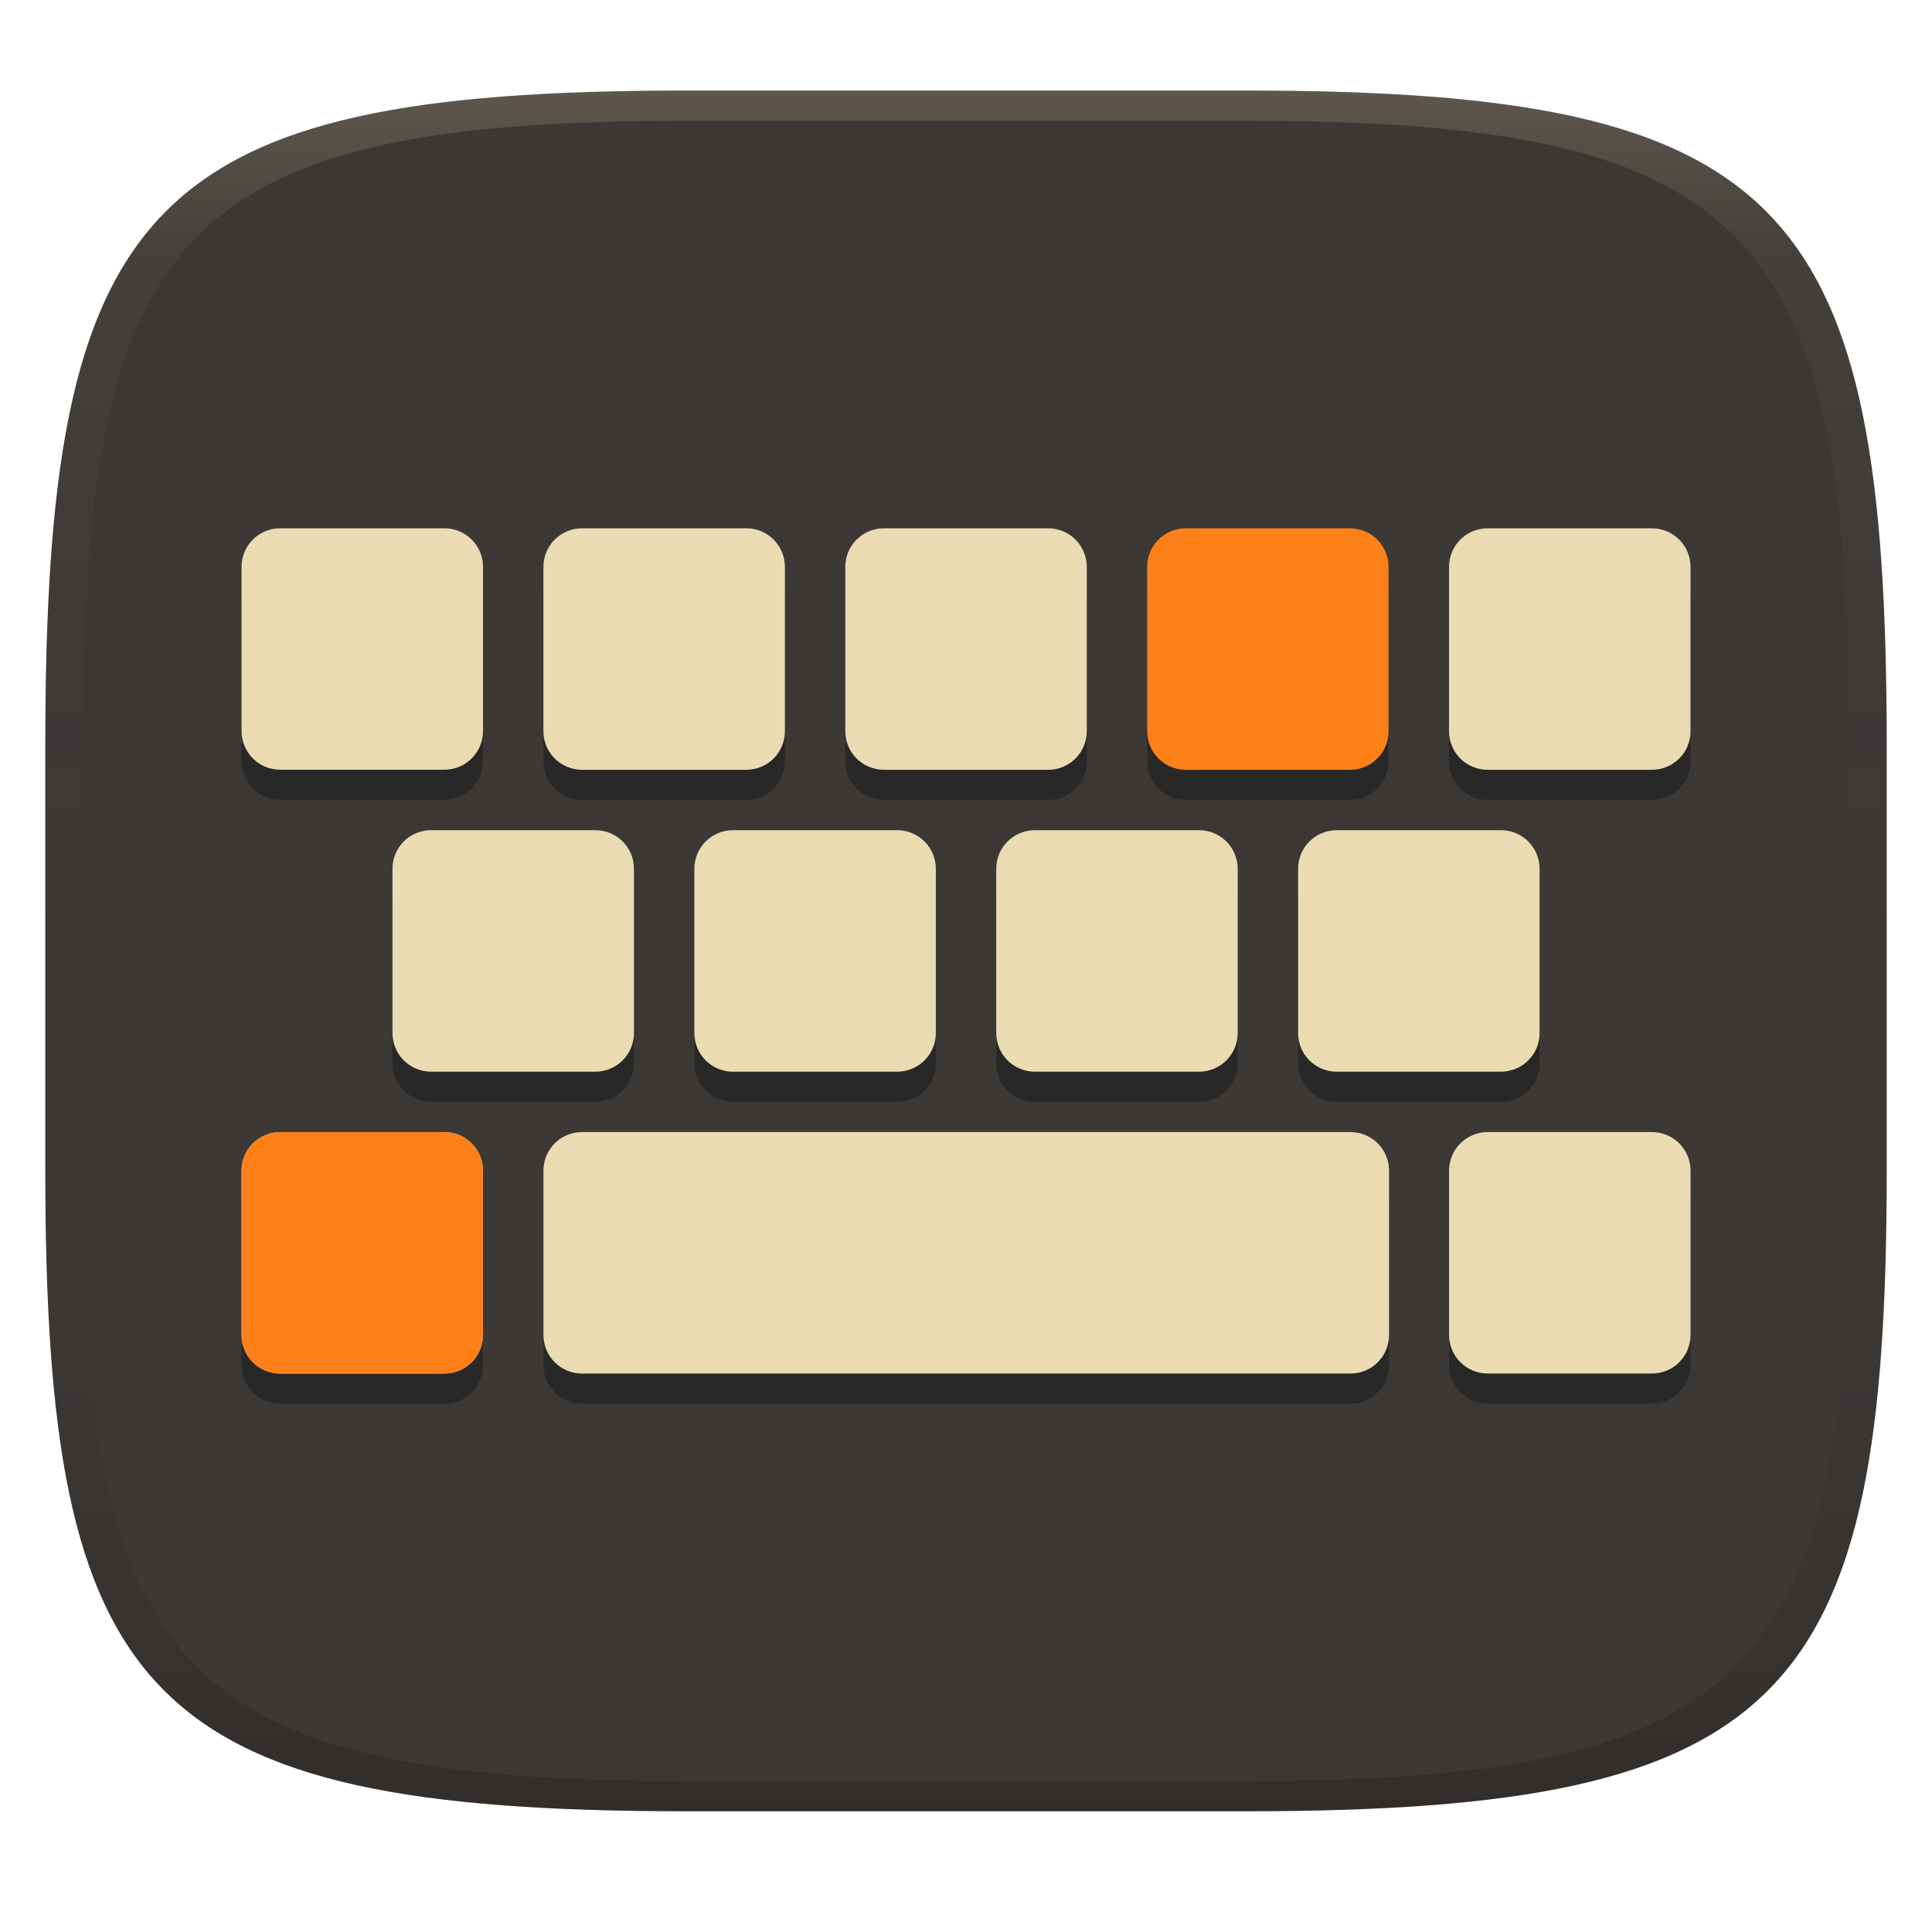
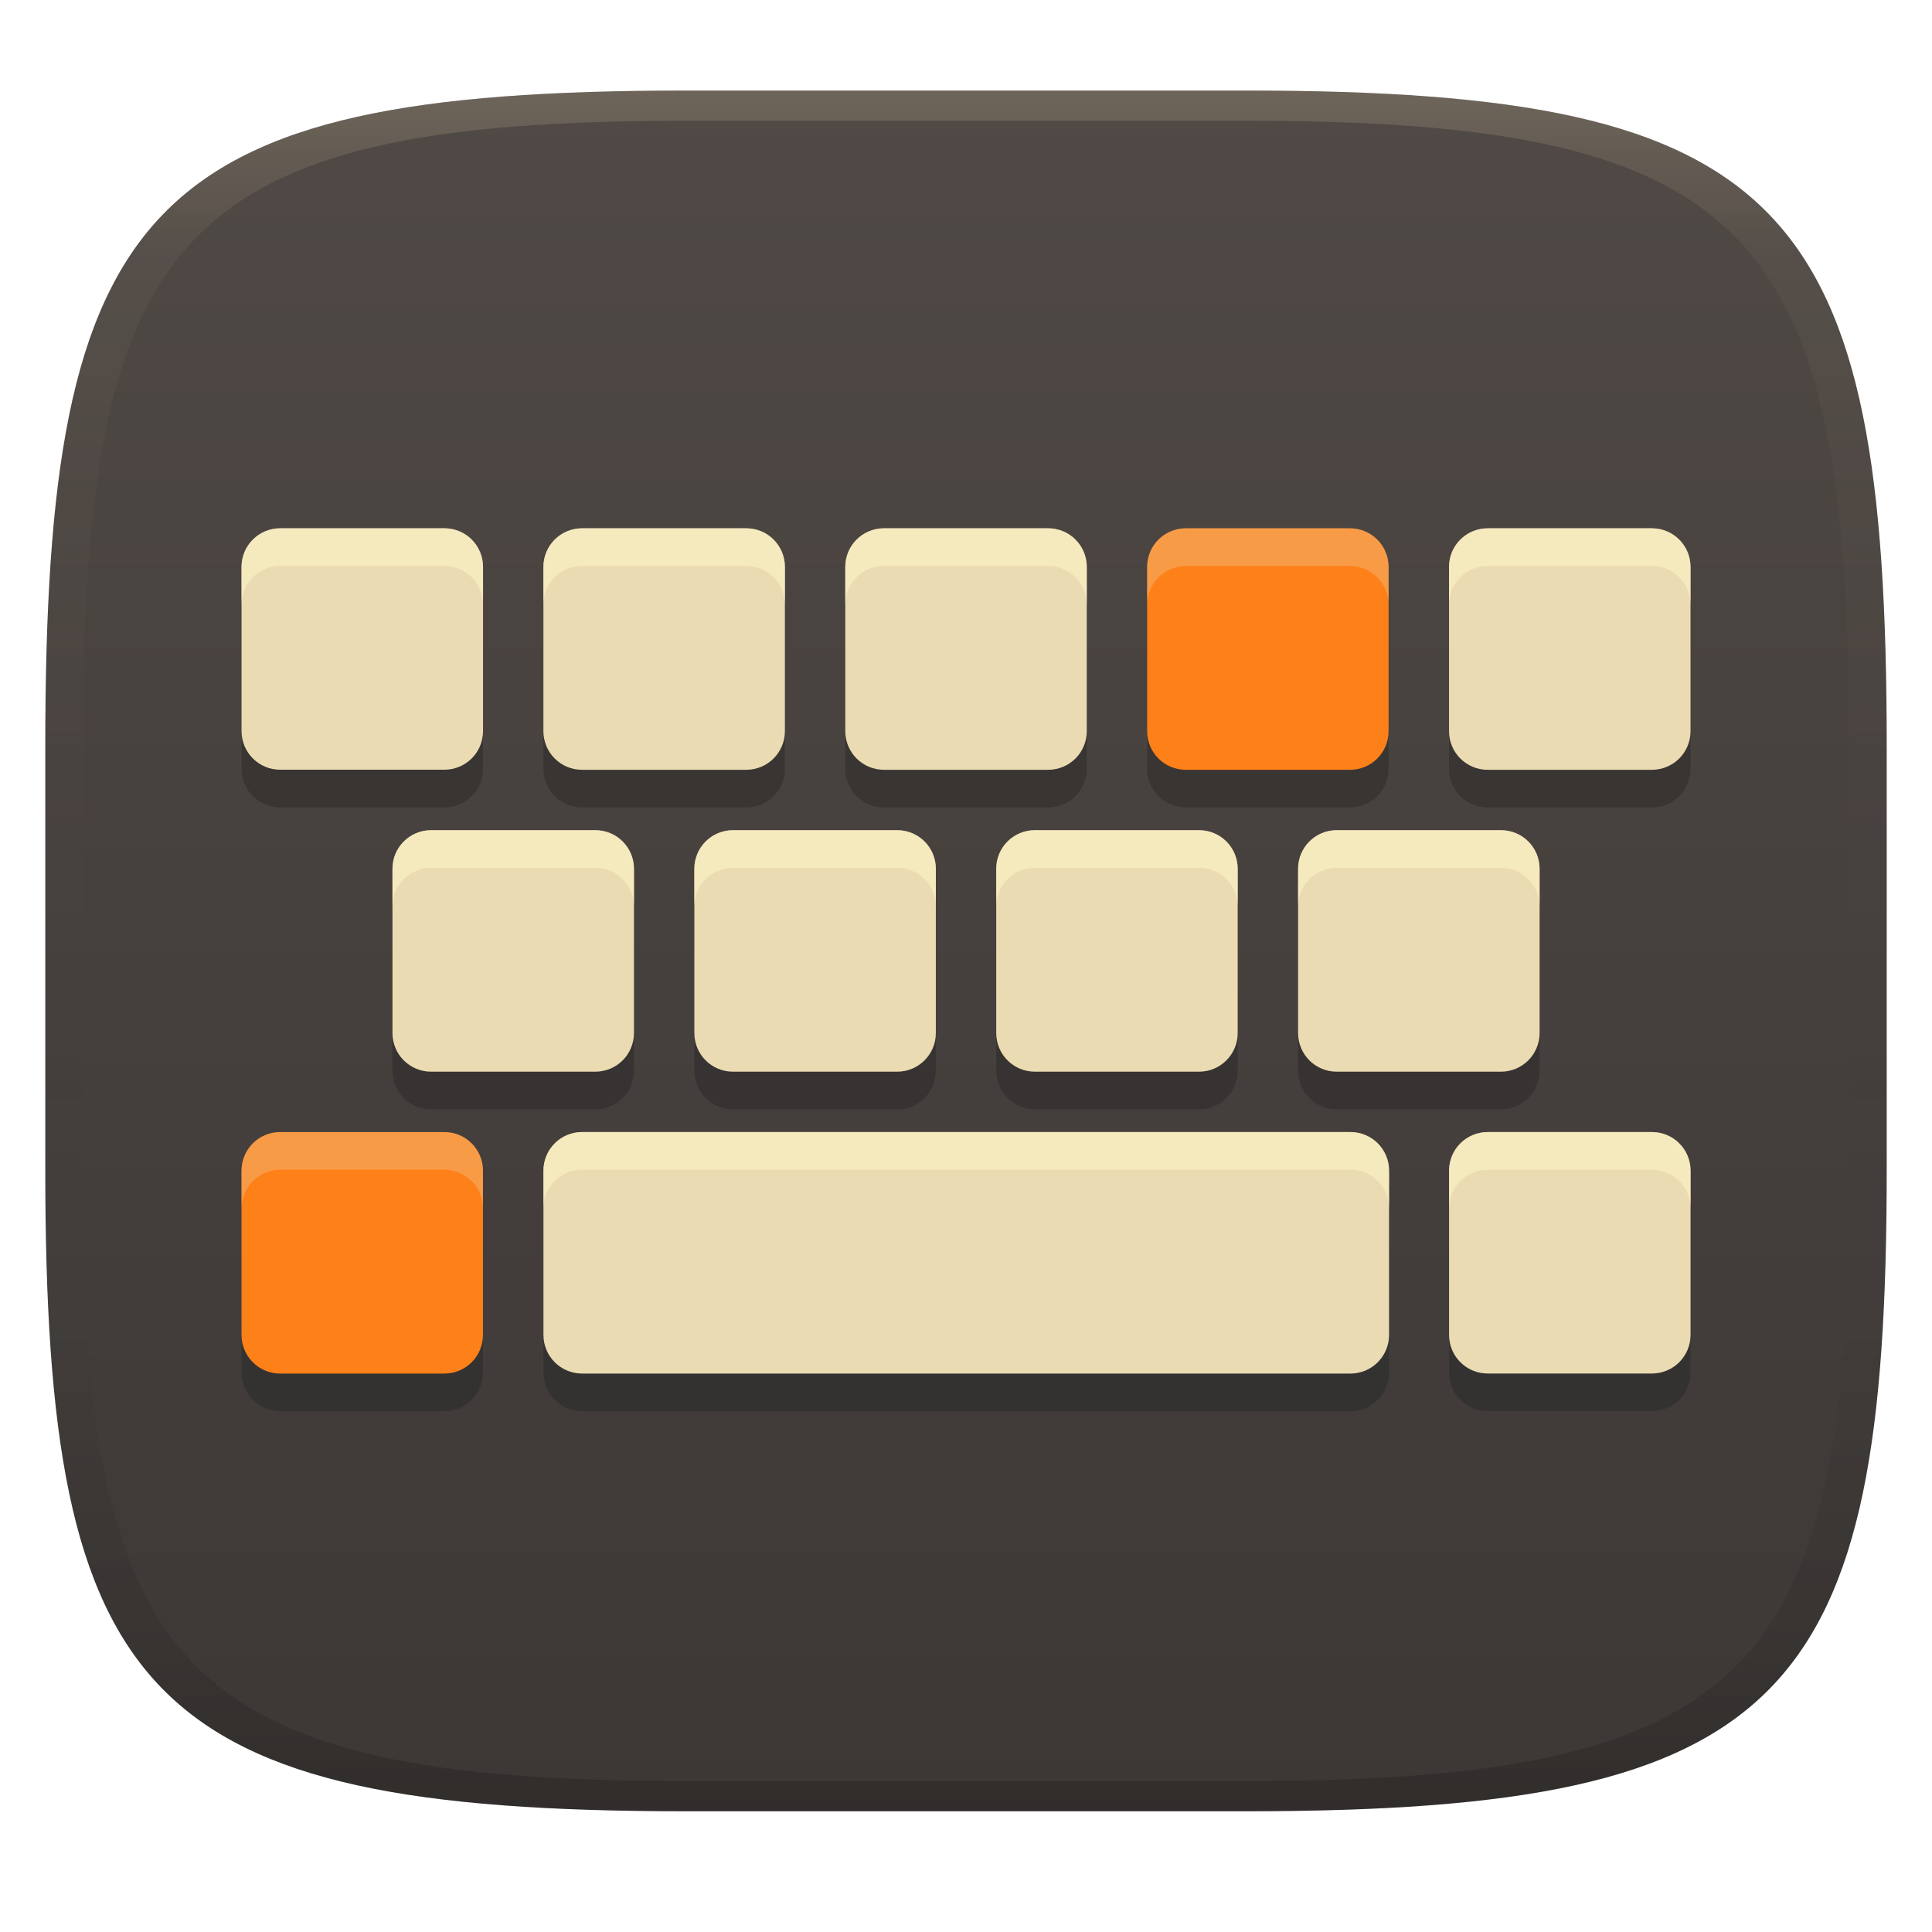
<svg xmlns="http://www.w3.org/2000/svg" width="256" height="256" version="1.1">
  <defs>
    <linearGradient id="linearGradient31" x1=".5" x2=".5" y2="1" gradientTransform="matrix(244,0,0,228,5.986,12)" gradientUnits="userSpaceOnUse">
      <stop stop-color="#ebdbb2" stop-opacity=".2" offset="0" />
      <stop stop-color="#ebdbb2" stop-opacity=".05" offset=".1" />
      <stop stop-opacity="0" offset=".704" />
      <stop stop-opacity=".1" offset=".897" />
      <stop stop-opacity=".2" offset="1" />
    </linearGradient>
    <linearGradient id="linearGradient6" x1="140" x2="140" y1="12" y2="240" gradientUnits="userSpaceOnUse">
-       <stop stop-color="#3c3836" offset="0" />
+       <stop stop-color="#504945" offset="0" />
      <stop stop-color="#3c3836" offset="1" />
    </linearGradient>
  </defs>
  <path d="m165 12c72 0 85 15 85 87v56c0 70-13 85-85 85h-74c-72 0-85-15-85-85v-56c0-72 13-87 85-87z" fill="url(#linearGradient6)" style="isolation:isolate" />
-   <g transform="translate(2.429 -1.52)" stroke-linecap="round" stroke-linejoin="round" stroke-width="10">
-     <path d="m34.7 75.514c-2.84 0-5.125 2.285-5.125 5.125v21.74c0 2.84 2.285 5.127 5.125 5.127h21.75c2.84 0 5.125-2.287 5.125-5.127v-21.74c0-2.84-2.285-5.125-5.125-5.125zm40 2e-3c-2.84 0-5.125 2.285-5.125 5.125v21.75c0 2.84 2.285 5.125 5.125 5.125h21.75c2.84 0 5.125-2.285 5.125-5.125v-21.75c0-2.84-2.285-5.125-5.125-5.125zm40 0c-2.84 0-5.125 2.285-5.125 5.125v21.75c0 2.84 2.285 5.125 5.125 5.125h21.75c2.84 0 5.125-2.285 5.125-5.125v-21.75c0-2.84-2.285-5.125-5.125-5.125zm40 2e-3c-2.84 0-5.127 2.285-5.127 5.125v21.75c0 2.84 2.287 5.125 5.127 5.125h21.74c2.84 0 5.127-2.285 5.127-5.125v-21.75c0-2.84-2.287-5.125-5.127-5.125zm40 0c-2.84 0-5.125 2.285-5.125 5.125v21.75c0 2.84 2.285 5.125 5.125 5.125h21.75c2.84 0 5.125-2.285 5.125-5.125v-21.75c0-2.84-2.285-5.125-5.125-5.125zm-140 40c-2.84 0-5.125 2.285-5.125 5.125v21.75c0 2.84 2.285 5.125 5.125 5.125h21.75c2.84 0 5.125-2.285 5.125-5.125v-21.75c0-2.84-2.285-5.125-5.125-5.125zm40 0c-2.84 0-5.125 2.285-5.125 5.125v21.75c0 2.84 2.285 5.125 5.125 5.125h21.75c2.84 0 5.125-2.285 5.125-5.125v-21.75c0-2.84-2.285-5.125-5.125-5.125zm40 0c-2.84 0-5.125 2.285-5.125 5.125v21.75c0 2.84 2.285 5.125 5.125 5.125h21.75c2.84 0 5.125-2.285 5.125-5.125v-21.75c0-2.84-2.285-5.125-5.125-5.125zm40 0c-2.84 0-5.125 2.285-5.125 5.125v21.75c0 2.84 2.285 5.125 5.125 5.125h21.75c2.84 0 5.125-2.285 5.125-5.125v-21.75c0-2.84-2.285-5.125-5.125-5.125zm-99.996 40c-2.84 0-5.125 2.285-5.125 5.125v21.75c0 2.84 2.285 5.125 5.125 5.125h101.8c2.84 0 5.125-2.285 5.125-5.125v-21.75c0-2.84-2.285-5.125-5.125-5.125zm120 0c-2.84 0-5.125 2.287-5.125 5.127v21.74c0 2.84 2.285 5.127 5.125 5.127h21.75c2.84 0 5.125-2.287 5.125-5.127v-21.74c0-2.84-2.285-5.127-5.125-5.127zm-160 2e-3c-2.84 0-5.127 2.285-5.127 5.125v21.75c0 2.84 2.287 5.125 5.127 5.125h21.74c2.84 0 5.127-2.285 5.127-5.125v-21.75c0-2.84-2.287-5.125-5.127-5.125z" fill="#282828" style="paint-order:markers fill stroke" />
-     <path d="m34.7 71.52c-2.84 0-5.125 2.285-5.125 5.125v21.74c0 2.84 2.285 5.127 5.125 5.127h21.75c2.84 0 5.125-2.287 5.125-5.127v-21.74c0-2.84-2.285-5.125-5.125-5.125h-21.75zm40 0.002c-2.84 0-5.125 2.285-5.125 5.125v21.75c0 2.84 2.285 5.125 5.125 5.125h21.75c2.84 0 5.125-2.285 5.125-5.125v-21.75c0-2.84-2.285-5.125-5.125-5.125h-21.75zm40 0c-2.84 0-5.125 2.285-5.125 5.125v21.75c0 2.84 2.285 5.125 5.125 5.125h21.75c2.84 0 5.125-2.285 5.125-5.125v-21.75c0-2.84-2.285-5.125-5.125-5.125h-21.75zm80 0.002c-2.84 0-5.125 2.285-5.125 5.125v21.75c0 2.84 2.285 5.125 5.125 5.125h21.75c2.84 0 5.125-2.285 5.125-5.125v-21.75c0-2.84-2.285-5.125-5.125-5.125h-21.75zm-140 40c-2.84 0-5.125 2.285-5.125 5.125v21.75c0 2.84 2.285 5.125 5.125 5.125h21.75c2.84 0 5.125-2.285 5.125-5.125v-21.75c0-2.84-2.285-5.125-5.125-5.125h-21.75zm40 0c-2.84 0-5.125 2.285-5.125 5.125v21.75c0 2.84 2.285 5.125 5.125 5.125h21.75c2.84 0 5.125-2.285 5.125-5.125v-21.75c0-2.84-2.285-5.125-5.125-5.125h-21.75zm40.004 0c-2.84 0-5.127 2.285-5.127 5.125v21.75c0 2.84 2.287 5.125 5.127 5.125h21.74c2.84 0 5.127-2.285 5.127-5.125v-21.75c0-2.84-2.287-5.125-5.127-5.125h-21.74zm39.996 0c-2.84 0-5.125 2.285-5.125 5.125v21.75c0 2.84 2.285 5.125 5.125 5.125h21.75c2.84 0 5.125-2.285 5.125-5.125v-21.75c0-2.84-2.285-5.125-5.125-5.125h-21.75zm-99.996 40c-2.84 0-5.125 2.285-5.125 5.125v21.75c0 2.84 2.285 5.125 5.125 5.125h101.8c2.84 0 5.125-2.285 5.125-5.125v-21.75c0-2.84-2.285-5.125-5.125-5.125h-101.8zm120 0c-2.84 0-5.125 2.287-5.125 5.127v21.74c0 2.84 2.285 5.127 5.125 5.127h21.75c2.84 0 5.125-2.287 5.125-5.127v-21.74c0-2.84-2.285-5.127-5.125-5.127h-21.75zm-160 0.002c-2.84 0-5.127 2.285-5.127 5.125v21.75c0 2.84 2.287 5.125 5.127 5.125h21.74c2.84 0 5.127-2.285 5.127-5.125v-21.75c0-2.84-2.287-5.125-5.127-5.125h-21.74z" fill="#ebdbb2" style="paint-order:markers fill stroke" />
-     <path d="m154.7 71.524c-2.84 0-5.127 2.285-5.127 5.125v21.75c0 2.84 2.287 5.125 5.127 5.125h21.74c2.84 0 5.127-2.285 5.127-5.125v-21.75c0-2.84-2.287-5.125-5.127-5.125zm-120 80.002c-2.84 0-5.127 2.285-5.127 5.125v21.75c0 2.84 2.287 5.125 5.127 5.125h21.74c2.84 0 5.127-2.285 5.127-5.125v-21.75c0-2.84-2.287-5.125-5.127-5.125z" fill="#fe8019" style="paint-order:markers fill stroke" />
-   </g>
+   <path d="m37.129 74.996c-2.84 0-5.125 2.285-5.125 5.125v21.74c0 2.84 2.285 5.127 5.125 5.127h21.75c2.84 0 5.125-2.287 5.125-5.127v-21.74c0-2.84-2.285-5.125-5.125-5.125zm40 2e-3c-2.84 0-5.125 2.285-5.125 5.125v21.75c0 2.84 2.285 5.125 5.125 5.125h21.75c2.84 0 5.125-2.285 5.125-5.125v-21.75c0-2.84-2.285-5.125-5.125-5.125zm40 0c-2.84 0-5.125 2.285-5.125 5.125v21.75c0 2.84 2.285 5.125 5.125 5.125h21.75c2.84 0 5.125-2.285 5.125-5.125v-21.75c0-2.84-2.285-5.125-5.125-5.125zm40 2e-3c-2.84 0-5.127 2.285-5.127 5.125v21.75c0 2.84 2.287 5.125 5.127 5.125h21.74c2.84 0 5.127-2.285 5.127-5.125v-21.75c0-2.84-2.287-5.125-5.127-5.125zm40 0c-2.84 0-5.125 2.285-5.125 5.125v21.75c0 2.84 2.285 5.125 5.125 5.125h21.75c2.84 0 5.125-2.285 5.125-5.125v-21.75c0-2.84-2.285-5.125-5.125-5.125zm-140 40c-2.84 0-5.125 2.285-5.125 5.125v21.75c0 2.84 2.285 5.125 5.125 5.125h21.75c2.84 0 5.125-2.285 5.125-5.125v-21.75c0-2.84-2.285-5.125-5.125-5.125zm40 0c-2.84 0-5.125 2.285-5.125 5.125v21.75c0 2.84 2.285 5.125 5.125 5.125h21.75c2.84 0 5.125-2.285 5.125-5.125v-21.75c0-2.84-2.285-5.125-5.125-5.125zm40 0c-2.84 0-5.125 2.285-5.125 5.125v21.75c0 2.84 2.285 5.125 5.125 5.125h21.75c2.84 0 5.125-2.285 5.125-5.125v-21.75c0-2.84-2.285-5.125-5.125-5.125zm40 0c-2.84 0-5.125 2.285-5.125 5.125v21.75c0 2.84 2.285 5.125 5.125 5.125h21.75c2.84 0 5.125-2.285 5.125-5.125v-21.75c0-2.84-2.285-5.125-5.125-5.125zm-99.996 40c-2.84 0-5.125 2.285-5.125 5.125v21.75c0 2.84 2.285 5.125 5.125 5.125h101.8c2.84 0 5.125-2.285 5.125-5.125v-21.75c0-2.84-2.285-5.125-5.125-5.125zm120 0c-2.84 0-5.125 2.287-5.125 5.127v21.74c0 2.84 2.285 5.127 5.125 5.127h21.75c2.84 0 5.125-2.287 5.125-5.127v-21.74c0-2.84-2.285-5.127-5.125-5.127zm-160 2e-3c-2.84 0-5.127 2.285-5.127 5.125v21.75c0 2.84 2.287 5.125 5.127 5.125h21.74c2.84 0 5.127-2.285 5.127-5.125v-21.75c0-2.84-2.287-5.125-5.127-5.125z" fill="#282828" opacity=".5" style="paint-order:markers fill stroke" />
+   <path transform="translate(2.429,-1.52)" d="m34.7 71.52c-2.84 0-5.125 2.285-5.125 5.125v21.74c0 2.84 2.285 5.127 5.125 5.127h21.75c2.84 0 5.125-2.287 5.125-5.127v-21.74c0-2.84-2.285-5.125-5.125-5.125zm40 2e-3c-2.84 0-5.125 2.285-5.125 5.125v21.75c0 2.84 2.285 5.125 5.125 5.125h21.75c2.84 0 5.125-2.285 5.125-5.125v-21.75c0-2.84-2.285-5.125-5.125-5.125zm40 0c-2.84 0-5.125 2.285-5.125 5.125v21.75c0 2.84 2.285 5.125 5.125 5.125h21.75c2.84 0 5.125-2.285 5.125-5.125v-21.75c0-2.84-2.285-5.125-5.125-5.125zm80 2e-3c-2.84 0-5.125 2.285-5.125 5.125v21.75c0 2.84 2.285 5.125 5.125 5.125h21.75c2.84 0 5.125-2.285 5.125-5.125v-21.75c0-2.84-2.285-5.125-5.125-5.125zm-140 40c-2.84 0-5.125 2.285-5.125 5.125v21.75c0 2.84 2.285 5.125 5.125 5.125h21.75c2.84 0 5.125-2.285 5.125-5.125v-21.75c0-2.84-2.285-5.125-5.125-5.125zm40 0c-2.84 0-5.125 2.285-5.125 5.125v21.75c0 2.84 2.285 5.125 5.125 5.125h21.75c2.84 0 5.125-2.285 5.125-5.125v-21.75c0-2.84-2.285-5.125-5.125-5.125zm40.004 0c-2.84 0-5.127 2.285-5.127 5.125v21.75c0 2.84 2.287 5.125 5.127 5.125h21.74c2.84 0 5.127-2.285 5.127-5.125v-21.75c0-2.84-2.287-5.125-5.127-5.125zm39.996 0c-2.84 0-5.125 2.285-5.125 5.125v21.75c0 2.84 2.285 5.125 5.125 5.125h21.75c2.84 0 5.125-2.285 5.125-5.125v-21.75c0-2.84-2.285-5.125-5.125-5.125zm-99.996 40c-2.84 0-5.125 2.285-5.125 5.125v21.75c0 2.84 2.285 5.125 5.125 5.125h101.8c2.84 0 5.125-2.285 5.125-5.125v-21.75c0-2.84-2.285-5.125-5.125-5.125zm120 0c-2.84 0-5.125 2.287-5.125 5.127v21.74c0 2.84 2.285 5.127 5.125 5.127h21.75c2.84 0 5.125-2.287 5.125-5.127v-21.74c0-2.84-2.285-5.127-5.125-5.127z" fill="#ebdbb2" style="paint-order:markers fill stroke" />
+   <path d="m37.129 70c-2.84 0-5.125 2.285-5.125 5.125v4.996c0-2.84 2.285-5.125 5.125-5.125h21.75c2.84 0 5.125 2.285 5.125 5.125v-4.996c0-2.84-2.285-5.125-5.125-5.125zm40 2e-3c-2.84 0-5.125 2.285-5.125 5.125v4.996c0-2.84 2.285-5.125 5.125-5.125h21.75c2.84 0 5.125 2.285 5.125 5.125v-4.996c0-2.84-2.285-5.125-5.125-5.125zm40 0c-2.84 0-5.125 2.285-5.125 5.125v4.996c0-2.84 2.285-5.125 5.125-5.125h21.75c2.84 0 5.125 2.285 5.125 5.125v-4.996c0-2.84-2.285-5.125-5.125-5.125zm80 2e-3c-2.84 0-5.125 2.285-5.125 5.125v4.996c0-2.84 2.285-5.125 5.125-5.125h21.75c2.84 0 5.125 2.285 5.125 5.125v-4.996c0-2.84-2.285-5.125-5.125-5.125zm-140 40c-2.84 0-5.125 2.285-5.125 5.125v4.996c0-2.84 2.285-5.125 5.125-5.125h21.75c2.84 0 5.125 2.285 5.125 5.125v-4.996c0-2.84-2.285-5.125-5.125-5.125zm40 0c-2.84 0-5.125 2.285-5.125 5.125v4.996c0-2.84 2.285-5.125 5.125-5.125h21.75c2.84 0 5.125 2.285 5.125 5.125v-4.996c0-2.84-2.285-5.125-5.125-5.125zm40.004 0c-2.84 0-5.127 2.285-5.127 5.125v4.996c0-2.84 2.287-5.125 5.127-5.125h21.74c2.84 0 5.127 2.285 5.127 5.125v-4.996c0-2.84-2.287-5.125-5.127-5.125zm39.996 0c-2.84 0-5.125 2.285-5.125 5.125v4.996c0-2.84 2.285-5.125 5.125-5.125h21.75c2.84 0 5.125 2.285 5.125 5.125v-4.996c0-2.84-2.285-5.125-5.125-5.125zm-99.996 40c-2.84 0-5.125 2.285-5.125 5.125v4.996c0-2.84 2.285-5.125 5.125-5.125h101.8c2.84 0 5.125 2.285 5.125 5.125v-4.996c0-2.84-2.285-5.125-5.125-5.125zm120 0c-2.84 0-5.125 2.287-5.125 5.127v4.996c0-2.84 2.285-5.127 5.125-5.127h21.75c2.84 0 5.125 2.287 5.125 5.127v-4.996c0-2.84-2.285-5.127-5.125-5.127z" fill="#fbf1c7" opacity=".6" style="paint-order:markers fill stroke" />
+   <path transform="translate(2.429,-1.52)" d="m154.7 71.524c-2.84 0-5.127 2.285-5.127 5.125v21.75c0 2.84 2.287 5.125 5.127 5.125h21.74c2.84 0 5.127-2.285 5.127-5.125v-21.75c0-2.84-2.287-5.125-5.127-5.125zm-120 80.002c-2.84 0-5.127 2.285-5.127 5.125v21.75c0 2.84 2.287 5.125 5.127 5.125h21.74c2.84 0 5.127-2.285 5.127-5.125v-21.75c0-2.84-2.287-5.125-5.127-5.125z" fill="#fe8019" style="paint-order:markers fill stroke" />
+   <path d="m157.13 70.004c-2.84 0-5.127 2.285-5.127 5.125v21.75c0 0.013 4e-3 0.026 4e-3 0.039v-16.793c0-2.84 2.287-5.125 5.127-5.125h21.74c2.827 0 5.102 2.265 5.123 5.086v-4.957c0-2.84-2.287-5.125-5.127-5.125zm-120 80.002c-2.84 0-5.127 2.285-5.127 5.125v21.75c0 0.013 0.004 0.026 0.004 0.039v-16.793c0-2.84 2.287-5.125 5.127-5.125h21.74c2.827 0 5.102 2.265 5.123 5.086v-4.957c0-2.84-2.287-5.125-5.127-5.125z" fill="#ebdbb2" opacity=".3" style="paint-order:markers fill stroke" />
  <path d="m91 12c-72 0-85 15-85 87v56c0 70 13 85 85 85h74c72 0 85-15 85-85v-56c0-72-13-87-85-87zm0 4h74c68 0 80 15 80 83v56c0 66-12 81-80 81h-74c-68 0-80-15-80-81v-56c0-68 12-83 80-83z" fill="url(#linearGradient31)" style="isolation:isolate" />
</svg>
